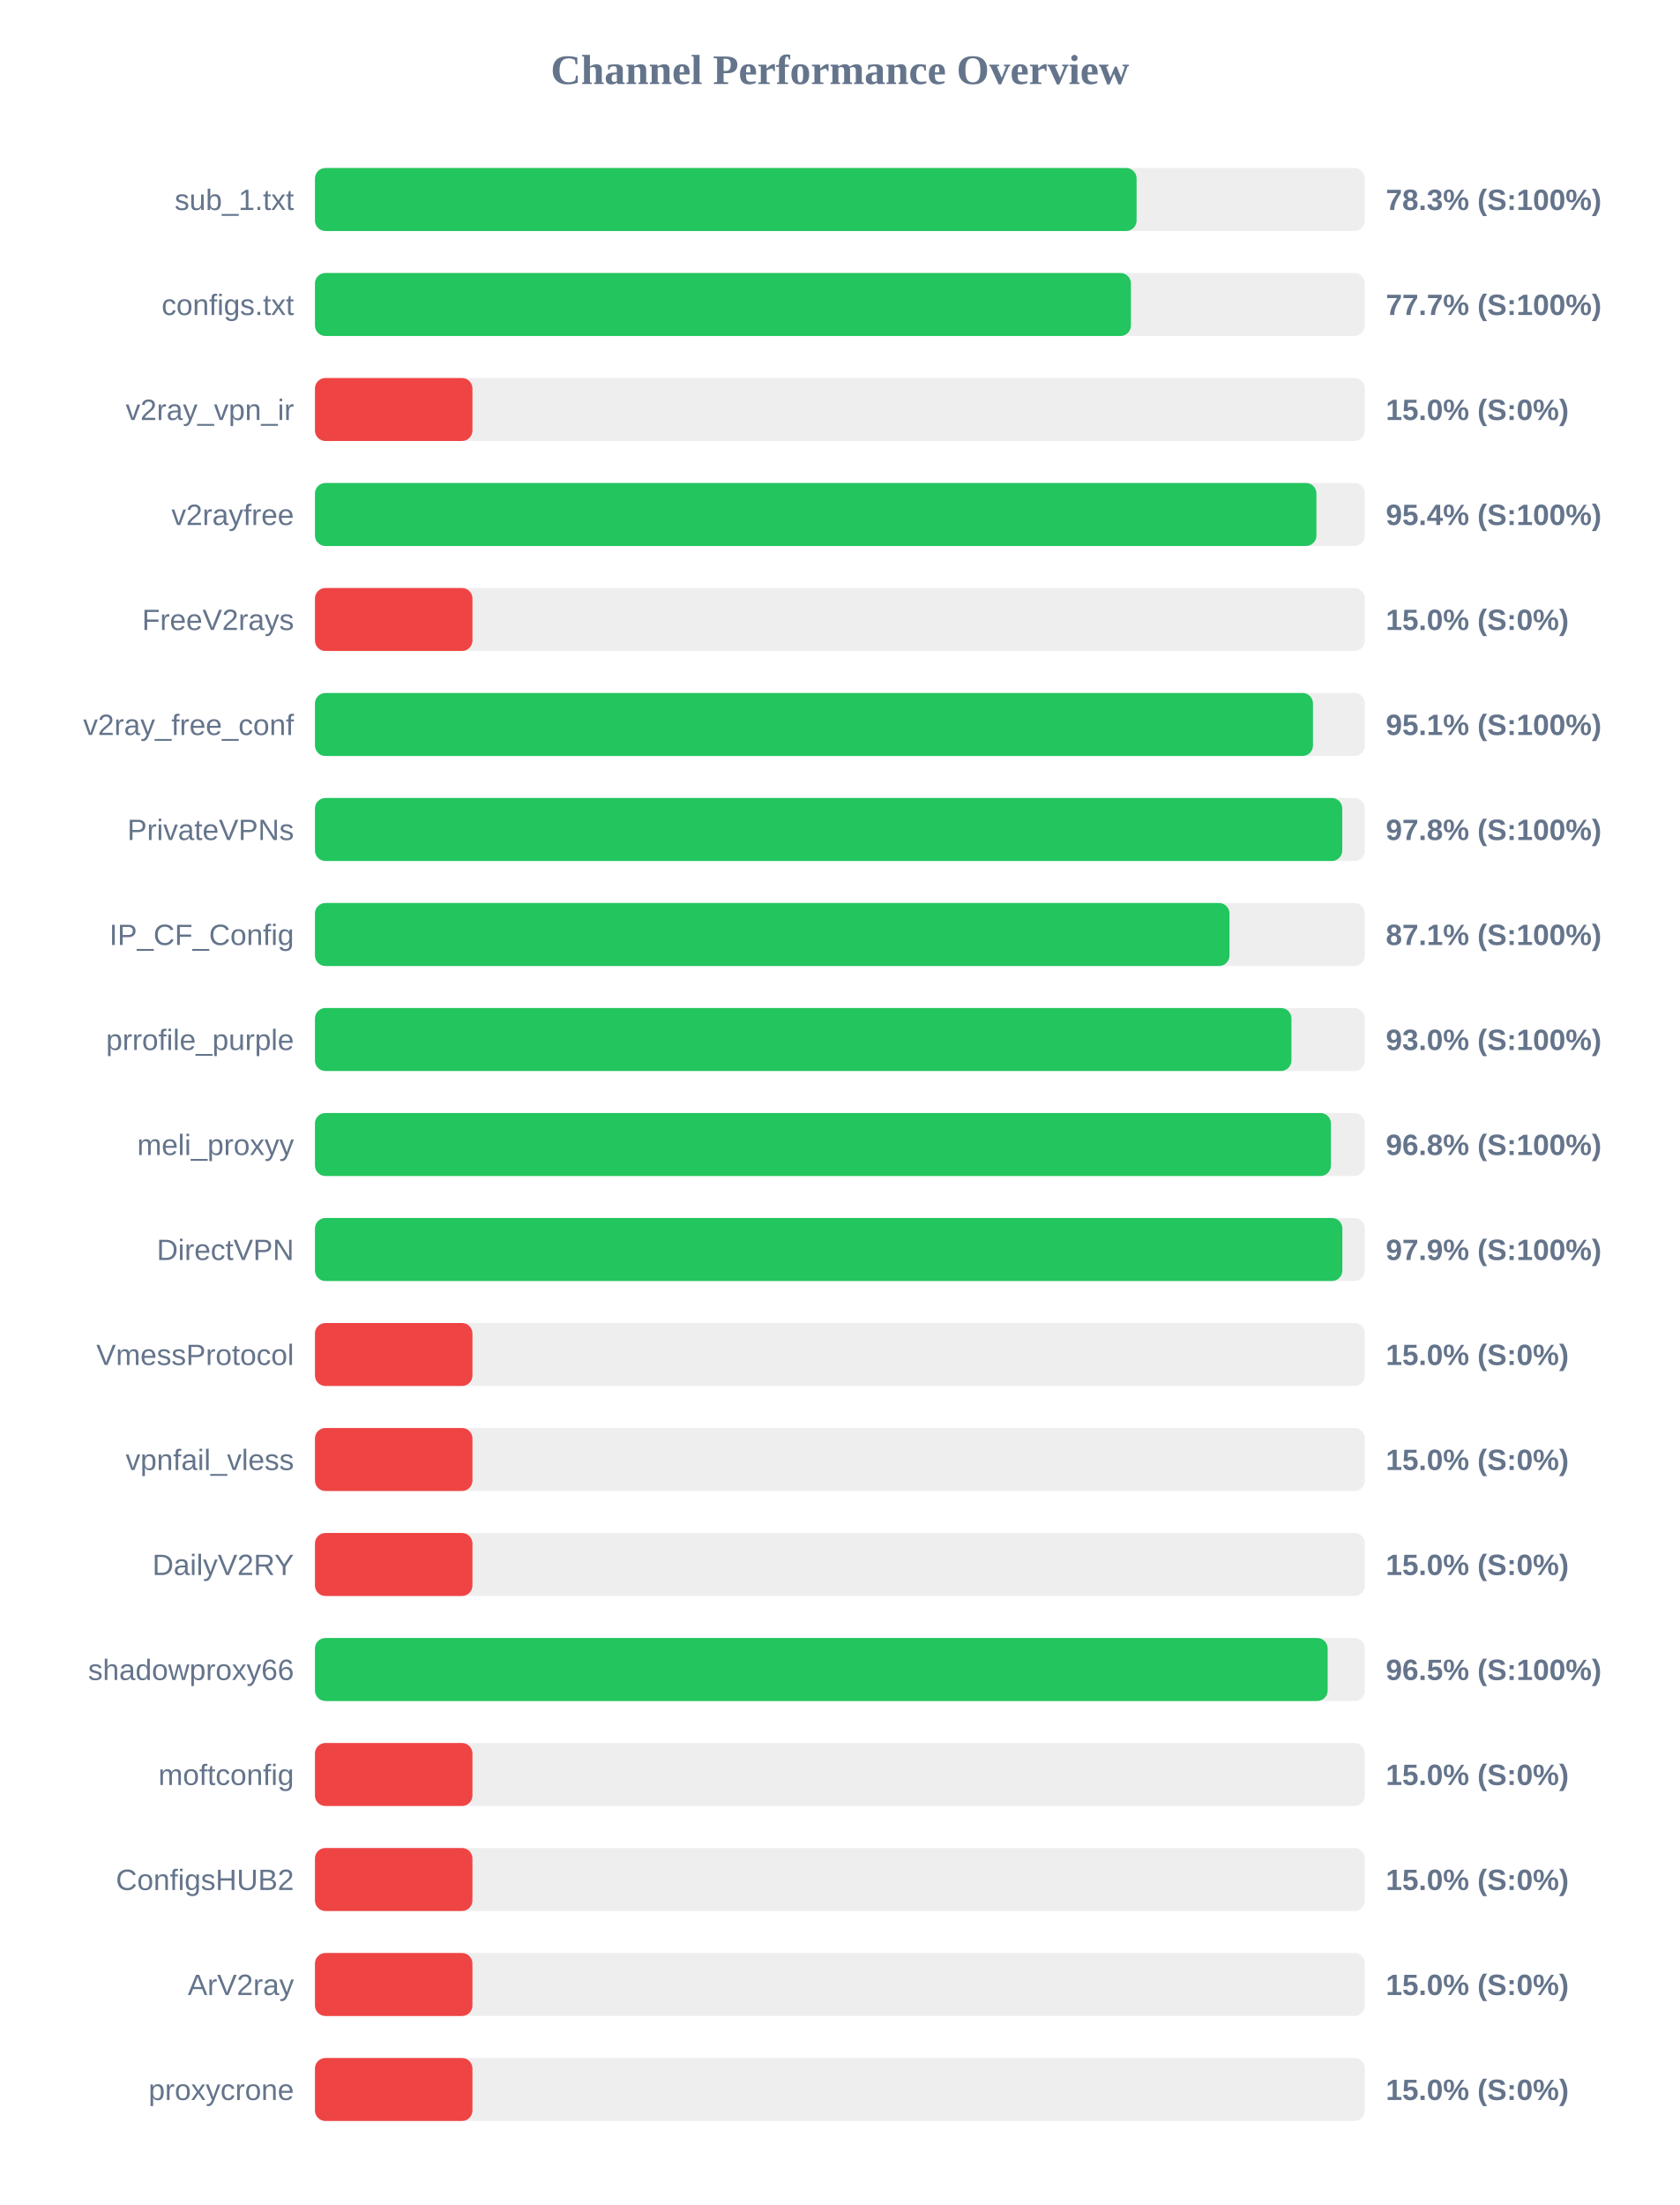
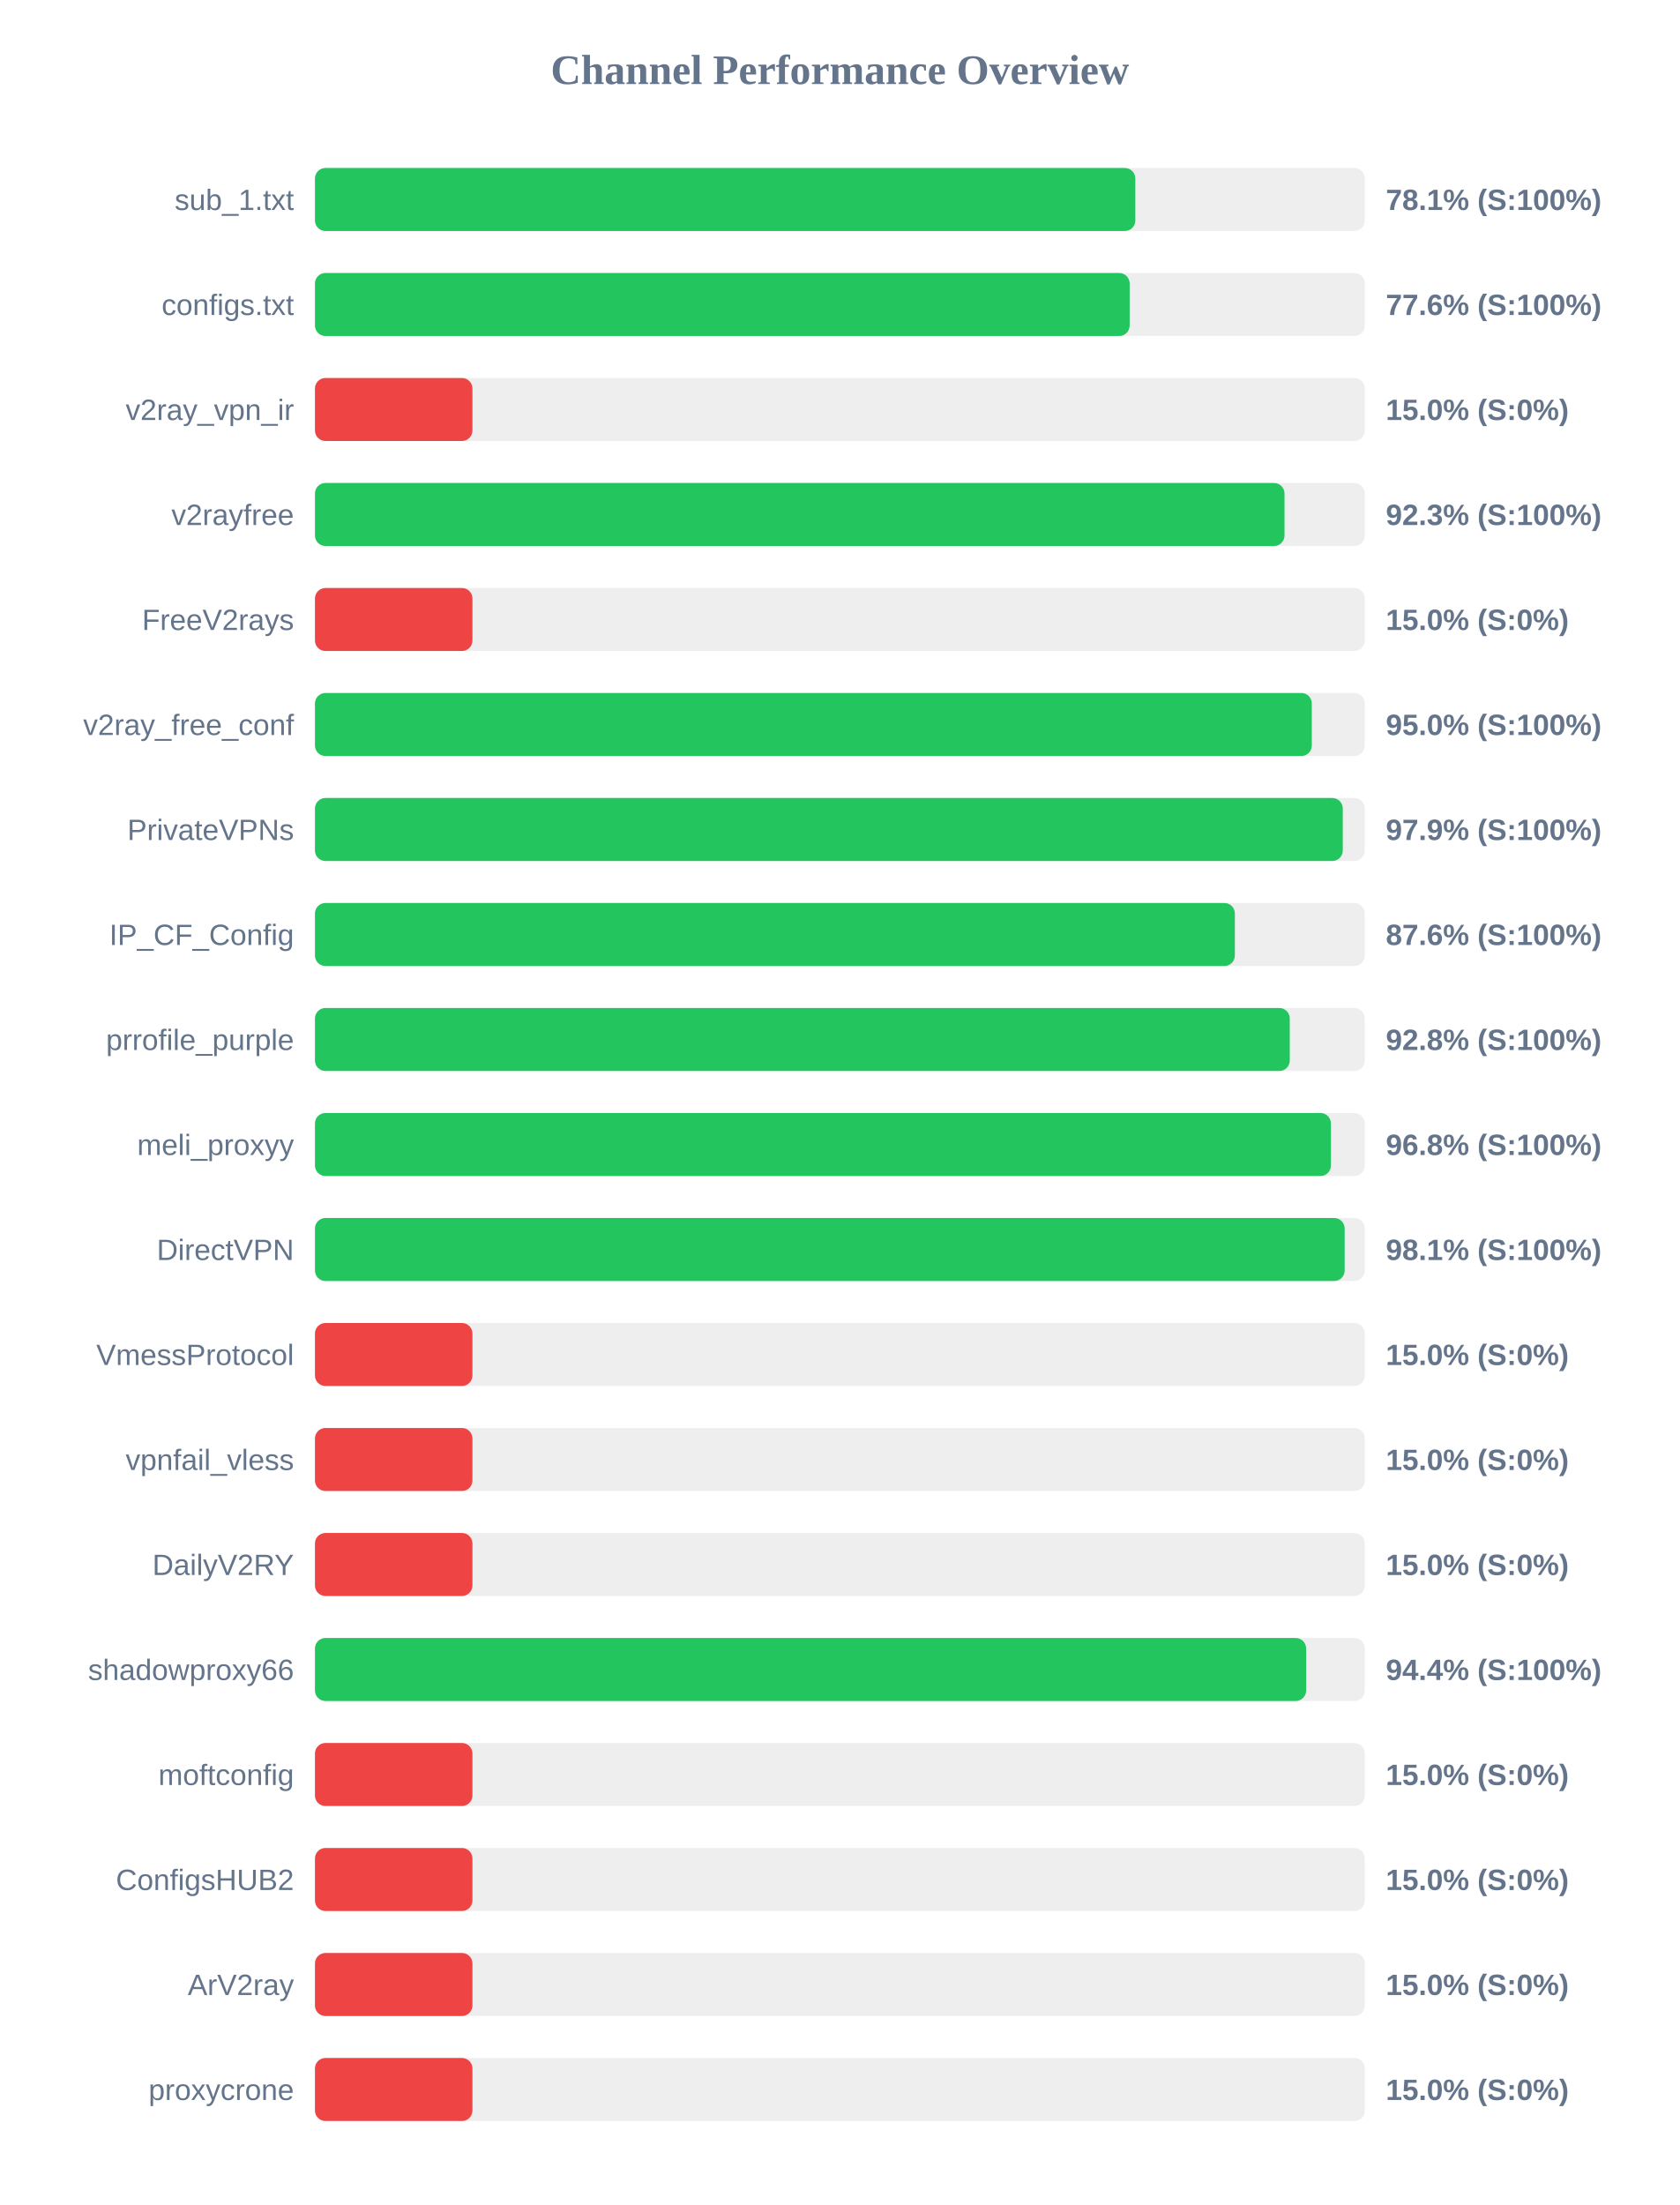
<svg xmlns="http://www.w3.org/2000/svg" width="800" height="1050" version="1.1">
  <style>
        .row { font: 14px Arial; fill: #64748b; }
        .score { font: bold 14px Arial; fill: #64748b; }
    </style>
  <text x="400" y="40" text-anchor="middle" font-size="20px" font-weight="bold" fill="#64748b">Channel Performance Overview</text>
  <rect x="150" y="80" width="500" height="30" fill="#eee" rx="5" />
-   <rect x="150" y="80" width="391.3" height="30" fill="#22c55e" rx="5" />
+   <rect x="150" y="80" width="390.7" height="30" fill="#22c55e" rx="5" />
  <text x="140" y="100" text-anchor="end" class="row">sub_1.txt</text>
-   <text x="660" y="100" text-anchor="start" class="score">78.3% (S:100%)</text>
+   <text x="660" y="100" text-anchor="start" class="score">78.1% (S:100%)</text>
  <rect x="150" y="130" width="500" height="30" fill="#eee" rx="5" />
-   <rect x="150" y="130" width="388.6" height="30" fill="#22c55e" rx="5" />
+   <rect x="150" y="130" width="388.0" height="30" fill="#22c55e" rx="5" />
  <text x="140" y="150" text-anchor="end" class="row">configs.txt</text>
-   <text x="660" y="150" text-anchor="start" class="score">77.7% (S:100%)</text>
+   <text x="660" y="150" text-anchor="start" class="score">77.6% (S:100%)</text>
  <rect x="150" y="180" width="500" height="30" fill="#eee" rx="5" />
  <rect x="150" y="180" width="75.0" height="30" fill="#ef4444" rx="5" />
  <text x="140" y="200" text-anchor="end" class="row">v2ray_vpn_ir</text>
  <text x="660" y="200" text-anchor="start" class="score">15.0% (S:0%)</text>
  <rect x="150" y="230" width="500" height="30" fill="#eee" rx="5" />
-   <rect x="150" y="230" width="476.95" height="30" fill="#22c55e" rx="5" />
+   <rect x="150" y="230" width="461.75" height="30" fill="#22c55e" rx="5" />
  <text x="140" y="250" text-anchor="end" class="row">v2rayfree</text>
-   <text x="660" y="250" text-anchor="start" class="score">95.4% (S:100%)</text>
+   <text x="660" y="250" text-anchor="start" class="score">92.3% (S:100%)</text>
  <rect x="150" y="280" width="500" height="30" fill="#eee" rx="5" />
  <rect x="150" y="280" width="75.0" height="30" fill="#ef4444" rx="5" />
  <text x="140" y="300" text-anchor="end" class="row">FreeV2rays</text>
  <text x="660" y="300" text-anchor="start" class="score">15.0% (S:0%)</text>
  <rect x="150" y="330" width="500" height="30" fill="#eee" rx="5" />
-   <rect x="150" y="330" width="475.3" height="30" fill="#22c55e" rx="5" />
+   <rect x="150" y="330" width="474.75" height="30" fill="#22c55e" rx="5" />
  <text x="140" y="350" text-anchor="end" class="row">v2ray_free_conf</text>
-   <text x="660" y="350" text-anchor="start" class="score">95.1% (S:100%)</text>
+   <text x="660" y="350" text-anchor="start" class="score">95.0% (S:100%)</text>
  <rect x="150" y="380" width="500" height="30" fill="#eee" rx="5" />
-   <rect x="150" y="380" width="489.25" height="30" fill="#22c55e" rx="5" />
+   <rect x="150" y="380" width="489.5" height="30" fill="#22c55e" rx="5" />
  <text x="140" y="400" text-anchor="end" class="row">PrivateVPNs</text>
-   <text x="660" y="400" text-anchor="start" class="score">97.8% (S:100%)</text>
+   <text x="660" y="400" text-anchor="start" class="score">97.9% (S:100%)</text>
  <rect x="150" y="430" width="500" height="30" fill="#eee" rx="5" />
-   <rect x="150" y="430" width="435.55" height="30" fill="#22c55e" rx="5" />
+   <rect x="150" y="430" width="438.1" height="30" fill="#22c55e" rx="5" />
  <text x="140" y="450" text-anchor="end" class="row">IP_CF_Config</text>
-   <text x="660" y="450" text-anchor="start" class="score">87.1% (S:100%)</text>
+   <text x="660" y="450" text-anchor="start" class="score">87.6% (S:100%)</text>
  <rect x="150" y="480" width="500" height="30" fill="#eee" rx="5" />
-   <rect x="150" y="480" width="465.05" height="30" fill="#22c55e" rx="5" />
+   <rect x="150" y="480" width="464.25" height="30" fill="#22c55e" rx="5" />
  <text x="140" y="500" text-anchor="end" class="row">prrofile_purple</text>
-   <text x="660" y="500" text-anchor="start" class="score">93.0% (S:100%)</text>
+   <text x="660" y="500" text-anchor="start" class="score">92.8% (S:100%)</text>
  <rect x="150" y="530" width="500" height="30" fill="#eee" rx="5" />
  <rect x="150" y="530" width="483.85" height="30" fill="#22c55e" rx="5" />
  <text x="140" y="550" text-anchor="end" class="row">meli_proxyy</text>
  <text x="660" y="550" text-anchor="start" class="score">96.8% (S:100%)</text>
  <rect x="150" y="580" width="500" height="30" fill="#eee" rx="5" />
-   <rect x="150" y="580" width="489.3" height="30" fill="#22c55e" rx="5" />
+   <rect x="150" y="580" width="490.4" height="30" fill="#22c55e" rx="5" />
  <text x="140" y="600" text-anchor="end" class="row">DirectVPN</text>
-   <text x="660" y="600" text-anchor="start" class="score">97.9% (S:100%)</text>
+   <text x="660" y="600" text-anchor="start" class="score">98.1% (S:100%)</text>
  <rect x="150" y="630" width="500" height="30" fill="#eee" rx="5" />
  <rect x="150" y="630" width="75.0" height="30" fill="#ef4444" rx="5" />
  <text x="140" y="650" text-anchor="end" class="row">VmessProtocol</text>
  <text x="660" y="650" text-anchor="start" class="score">15.0% (S:0%)</text>
  <rect x="150" y="680" width="500" height="30" fill="#eee" rx="5" />
  <rect x="150" y="680" width="75.0" height="30" fill="#ef4444" rx="5" />
  <text x="140" y="700" text-anchor="end" class="row">vpnfail_vless</text>
  <text x="660" y="700" text-anchor="start" class="score">15.0% (S:0%)</text>
  <rect x="150" y="730" width="500" height="30" fill="#eee" rx="5" />
  <rect x="150" y="730" width="75.0" height="30" fill="#ef4444" rx="5" />
  <text x="140" y="750" text-anchor="end" class="row">DailyV2RY</text>
  <text x="660" y="750" text-anchor="start" class="score">15.0% (S:0%)</text>
  <rect x="150" y="780" width="500" height="30" fill="#eee" rx="5" />
-   <rect x="150" y="780" width="482.3" height="30" fill="#22c55e" rx="5" />
+   <rect x="150" y="780" width="472.05" height="30" fill="#22c55e" rx="5" />
  <text x="140" y="800" text-anchor="end" class="row">shadowproxy66</text>
-   <text x="660" y="800" text-anchor="start" class="score">96.5% (S:100%)</text>
+   <text x="660" y="800" text-anchor="start" class="score">94.4% (S:100%)</text>
  <rect x="150" y="830" width="500" height="30" fill="#eee" rx="5" />
  <rect x="150" y="830" width="75.0" height="30" fill="#ef4444" rx="5" />
  <text x="140" y="850" text-anchor="end" class="row">moftconfig</text>
  <text x="660" y="850" text-anchor="start" class="score">15.0% (S:0%)</text>
  <rect x="150" y="880" width="500" height="30" fill="#eee" rx="5" />
  <rect x="150" y="880" width="75.0" height="30" fill="#ef4444" rx="5" />
  <text x="140" y="900" text-anchor="end" class="row">ConfigsHUB2</text>
  <text x="660" y="900" text-anchor="start" class="score">15.0% (S:0%)</text>
  <rect x="150" y="930" width="500" height="30" fill="#eee" rx="5" />
  <rect x="150" y="930" width="75.0" height="30" fill="#ef4444" rx="5" />
  <text x="140" y="950" text-anchor="end" class="row">ArV2ray</text>
  <text x="660" y="950" text-anchor="start" class="score">15.0% (S:0%)</text>
  <rect x="150" y="980" width="500" height="30" fill="#eee" rx="5" />
  <rect x="150" y="980" width="75.0" height="30" fill="#ef4444" rx="5" />
  <text x="140" y="1000" text-anchor="end" class="row">proxycrone</text>
  <text x="660" y="1000" text-anchor="start" class="score">15.0% (S:0%)</text>
</svg>
